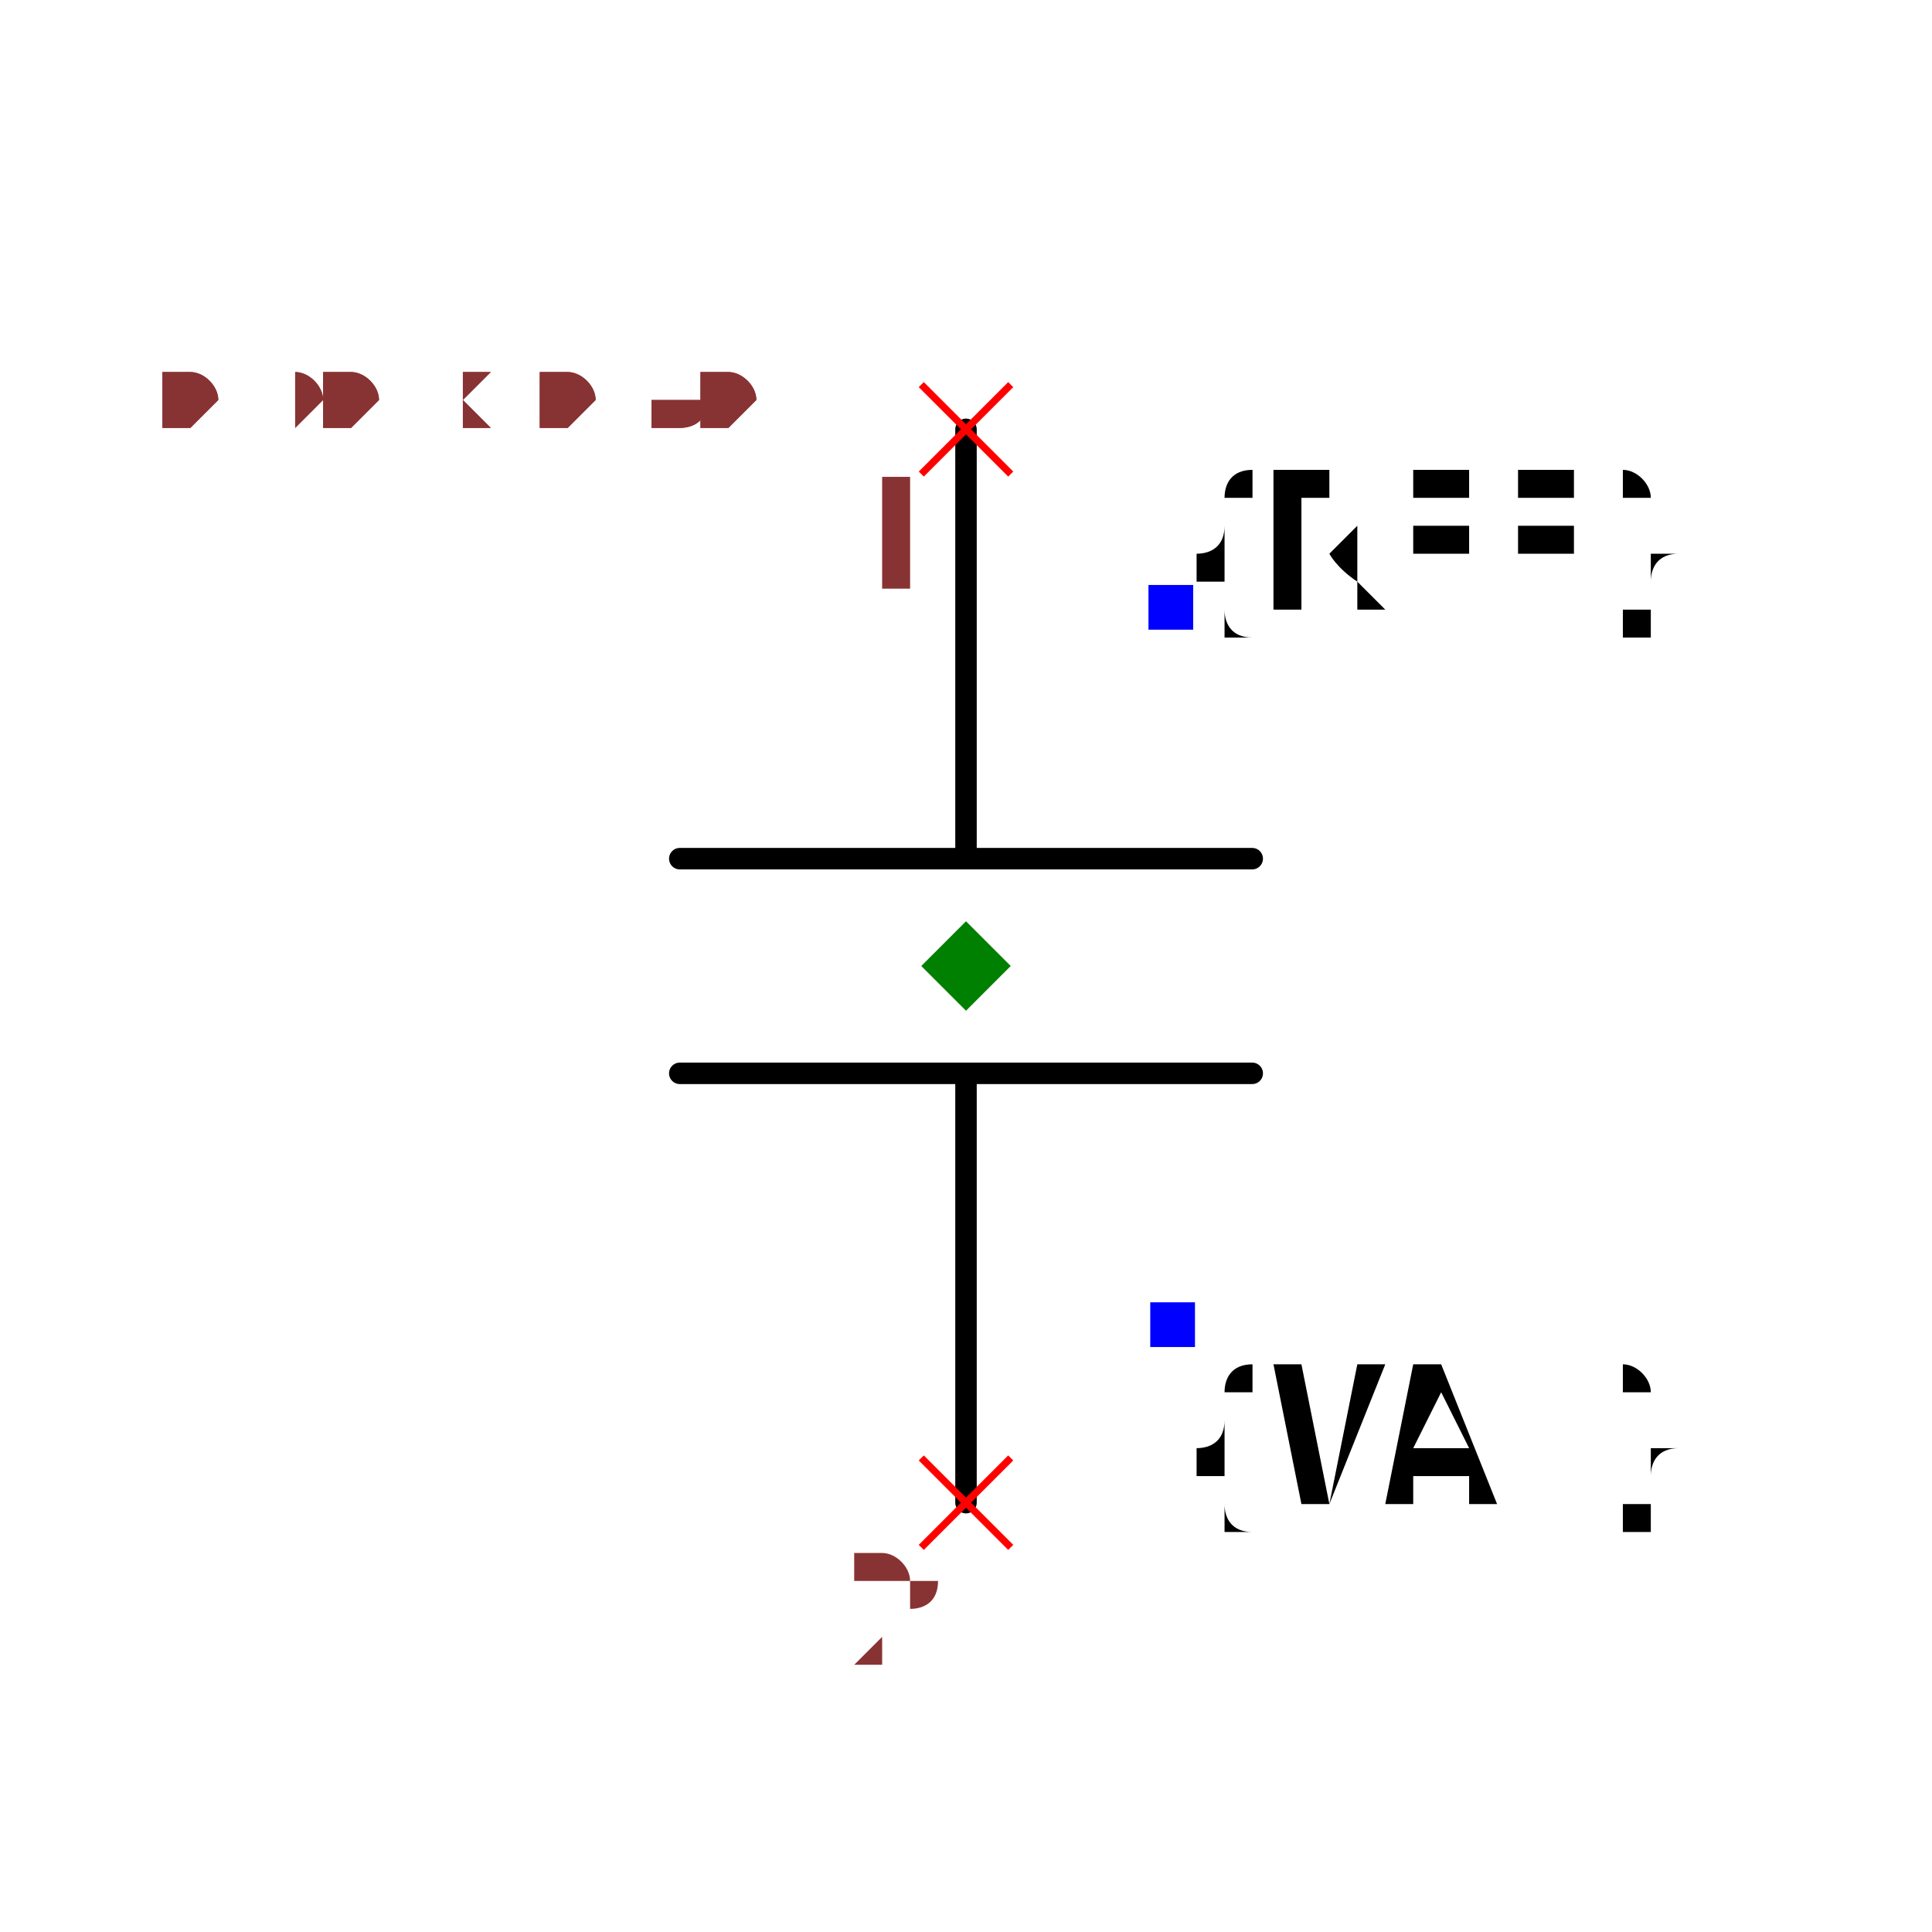
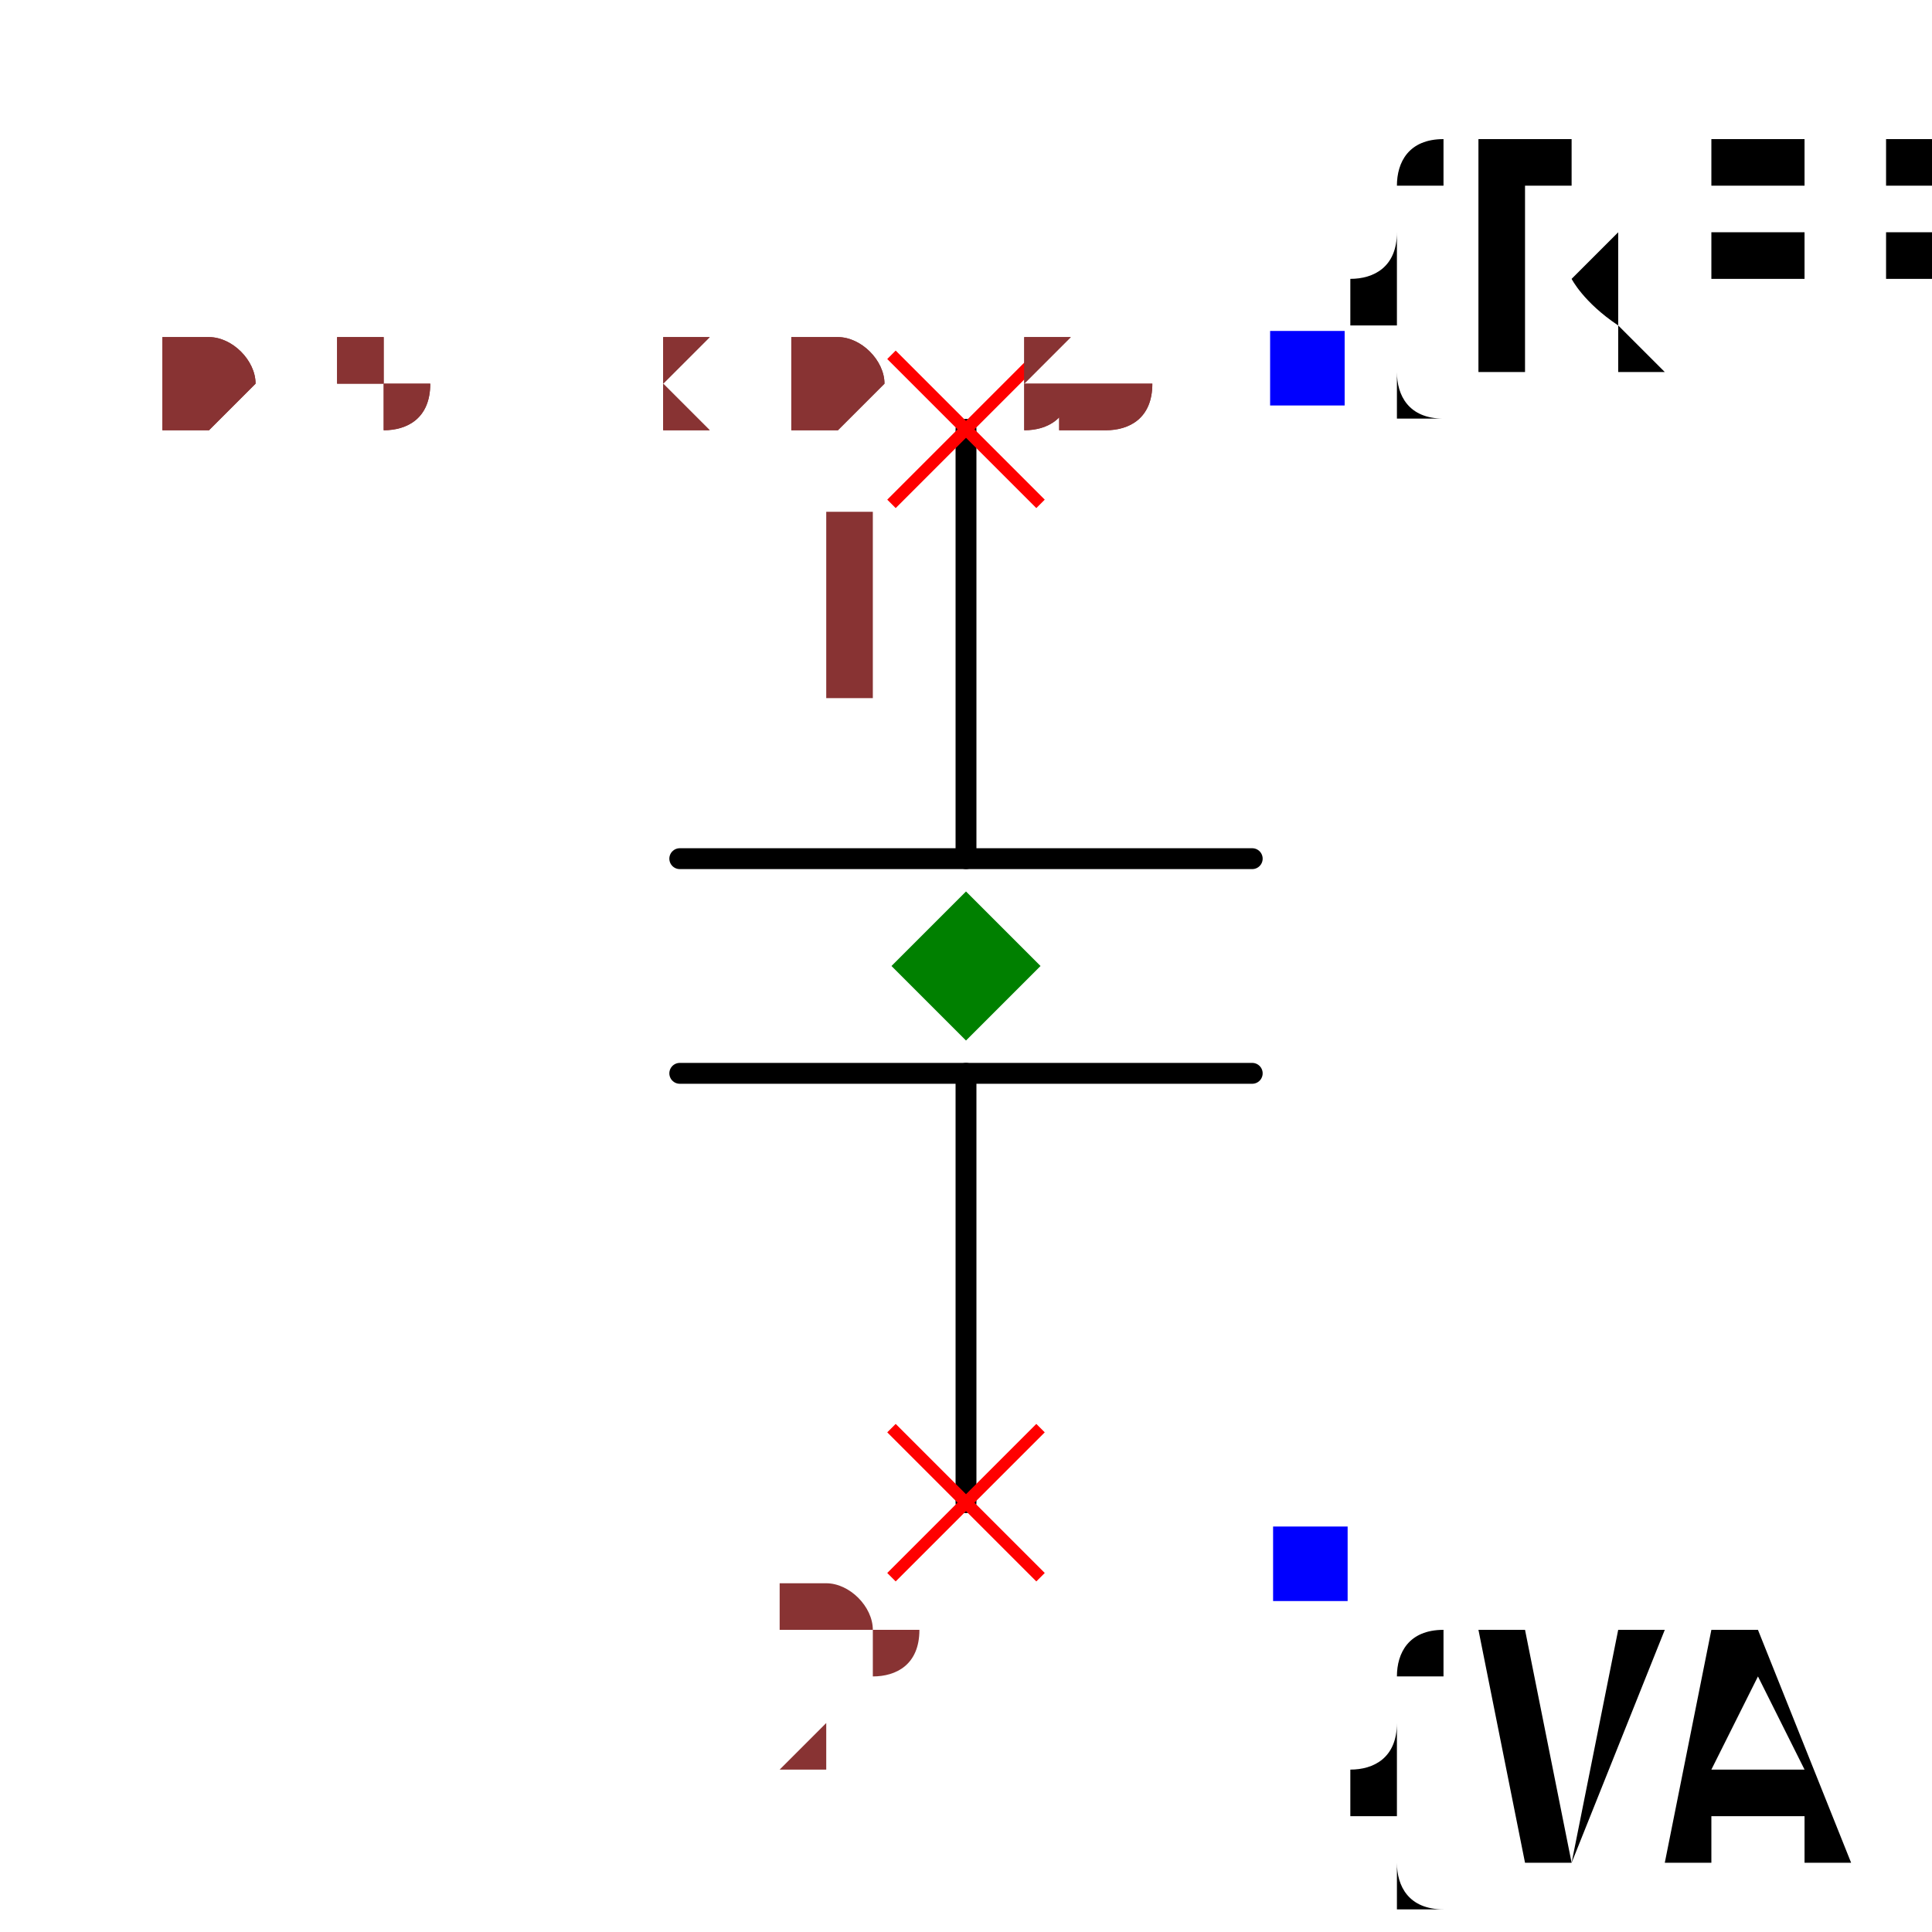
- <svg xmlns="http://www.w3.org/2000/svg" width="150" height="150" viewBox="-0.54 -0.36 1.08 0.72">
-   <path d="M1.8369701987210297e-17,0.3 L3.673940397442059e-18,0.06" fill="none" stroke="black" stroke-width="0.012" stroke-linecap="round" stroke-linejoin="round" />
-   <path d="M-3.673940397442059e-18,-0.06 L-1.8369701987210297e-17,-0.3" fill="none" stroke="black" stroke-width="0.012" stroke-linecap="round" stroke-linejoin="round" />
-   <path d="M0.16,0.06 L-0.16,0.06" fill="none" stroke="black" stroke-width="0.012" stroke-linecap="round" stroke-linejoin="round" />
-   <path d="M0.16,-0.06 L-0.16,-0.06" fill="none" stroke="black" stroke-width="0.012" stroke-linecap="round" stroke-linejoin="round" />
+ <svg xmlns="http://www.w3.org/2000/svg" width="150" height="150" viewBox="-0.324 -0.216 0.648 0.432">
+   <path d="M1.1021821192326179e-17,0.18 L2.2043642384652355e-18,0.036" fill="none" stroke="black" stroke-width="0.007" stroke-linecap="round" stroke-linejoin="round" />
+   <path d="M-2.2043642384652355e-18,-0.036 L-1.1021821192326179e-17,-0.18" fill="none" stroke="black" stroke-width="0.007" stroke-linecap="round" stroke-linejoin="round" />
+   <path d="M0.096,0.036 L-0.096,0.036" fill="none" stroke="black" stroke-width="0.007" stroke-linecap="round" stroke-linejoin="round" />
+   <path d="M0.096,-0.036 L-0.096,-0.036" fill="none" stroke="black" stroke-width="0.007" stroke-linecap="round" stroke-linejoin="round" />
  <text x="0.115" y="-0.2" dx="0" dy="0" text-anchor="start" style="font: 0.1px monospace; fill: black">{REF}</text>
  <rect x="0.102" y="-0.213" width="0.025" height="0.025" fill="blue" />
  <text x="0.115" y="0.2" dx="0" dy="0.1" text-anchor="start" style="font: 0.1px monospace; fill: black">{VAL}</text>
  <rect x="0.103" y="0.188" width="0.025" height="0.025" fill="blue" />
-   <line x1="-0.025" y1="-0.325" x2="0.025" y2="-0.275" stroke="red" stroke-width="0.004" />
-   <line x1="-0.025" y1="-0.275" x2="0.025" y2="-0.325" stroke="red" stroke-width="0.004" />
-   <text x="-0.04" y="-0.21" text-anchor="middle" style="font: 0.08px monospace; fill: #833;">1</text>
-   <line x1="-0.025" y1="0.275" x2="0.025" y2="0.325" stroke="red" stroke-width="0.004" />
-   <line x1="-0.025" y1="0.325" x2="0.025" y2="0.275" stroke="red" stroke-width="0.004" />
-   <text x="-0.04" y="0.39" text-anchor="middle" style="font: 0.08px monospace; fill: #833;">2</text>
+   <line x1="-0.025" y1="-0.205" x2="0.025" y2="-0.155" stroke="red" stroke-width="0.004" />
+   <line x1="-0.025" y1="-0.155" x2="0.025" y2="-0.205" stroke="red" stroke-width="0.004" />
+   <text x="-0.04" y="-0.09" text-anchor="middle" style="font: 0.08px monospace; fill: #833;">1</text>
+   <line x1="-0.025" y1="0.155" x2="0.025" y2="0.205" stroke="red" stroke-width="0.004" />
+   <line x1="-0.025" y1="0.205" x2="0.025" y2="0.155" stroke="red" stroke-width="0.004" />
+   <text x="-0.04" y="0.27" text-anchor="middle" style="font: 0.08px monospace; fill: #833;">2</text>
  <path d="M 0 -0.025 L 0.025 0 L 0 0.025 L -0.025 0 Z" fill="green" />
-   <text x="-0.45" y="-0.3" style="font: 0.05px monospace; fill: #833;">0.90 x 0.60</text>
-   <text x="-0.45" y="-0.3" style="font: 0.05px monospace; fill: #833;">0.90 x 0.60</text>
+   <text x="-0.27" y="-0.18" style="font: 0.05px monospace; fill: #833;">0.54 x 0.36</text>
+   <text x="-0.27" y="-0.18" style="font: 0.05px monospace; fill: #833;">0.54 x 0.36</text>
</svg>
